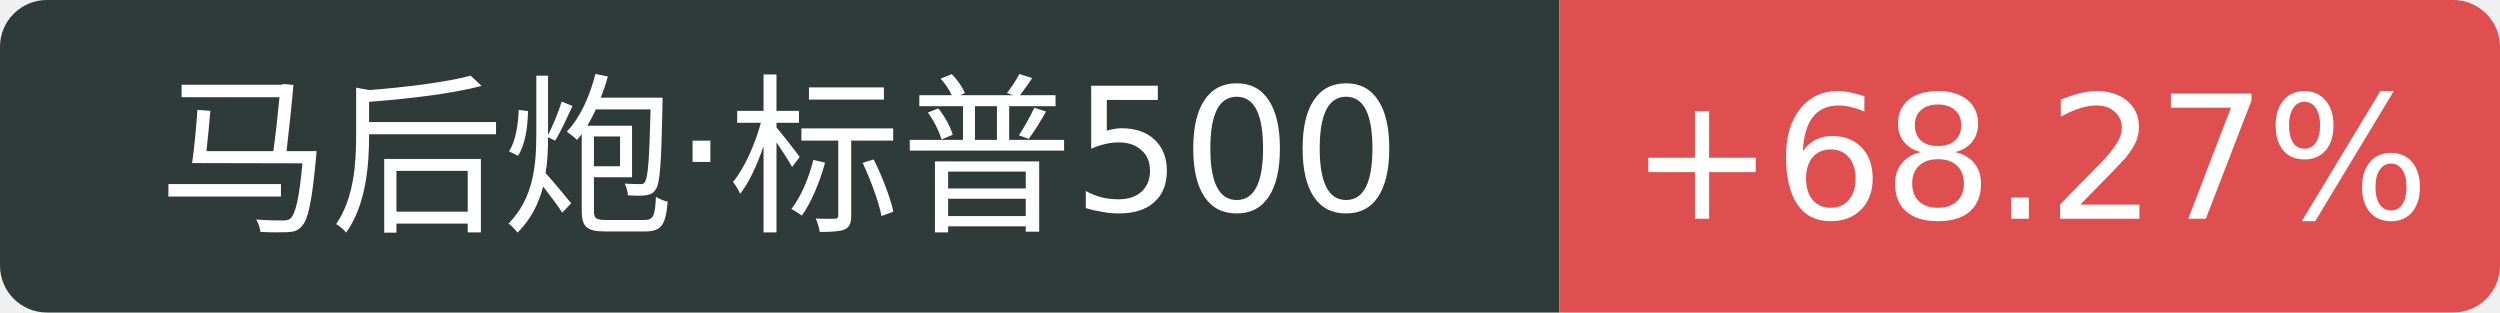
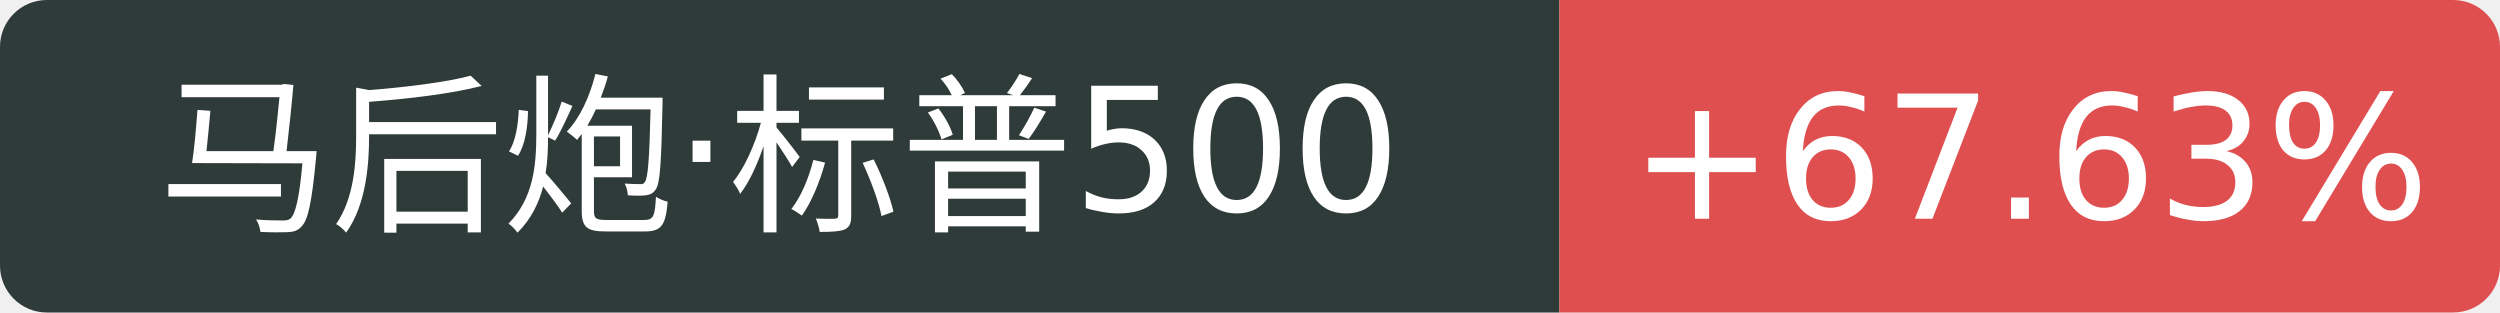
<svg xmlns="http://www.w3.org/2000/svg" width="160" height="20">
  <path d="M3 0 h96.8 v20 h-96.8 a3 3 0 0 1 -3 -3 v-14 a3 3 0 0 1 3 -3 Z" fill="#2f3b39" />
  <path d="M99.8 0 h57.2 a3 3 0 0 1 3 3 v14 a3 3 0 0 1 -3 3 h-57.2 v-20 Z" fill="#e04f4f" />
  <text x="49.9" y="14" fill="#fff" text-anchor="middle" font-family="Verdana,DejaVu Sans,Geneva,sans-serif" font-size="11">马后炮·标普500</text>
-   <text x="129.9" y="14" fill="#fff" text-anchor="middle" font-family="Verdana,DejaVu Sans,Geneva,sans-serif" font-size="11">+68.27%</text>
+   <text x="129.9" y="14" fill="#fff" text-anchor="middle" font-family="Verdana,DejaVu Sans,Geneva,sans-serif" font-size="11">+67.63%</text>
</svg>
